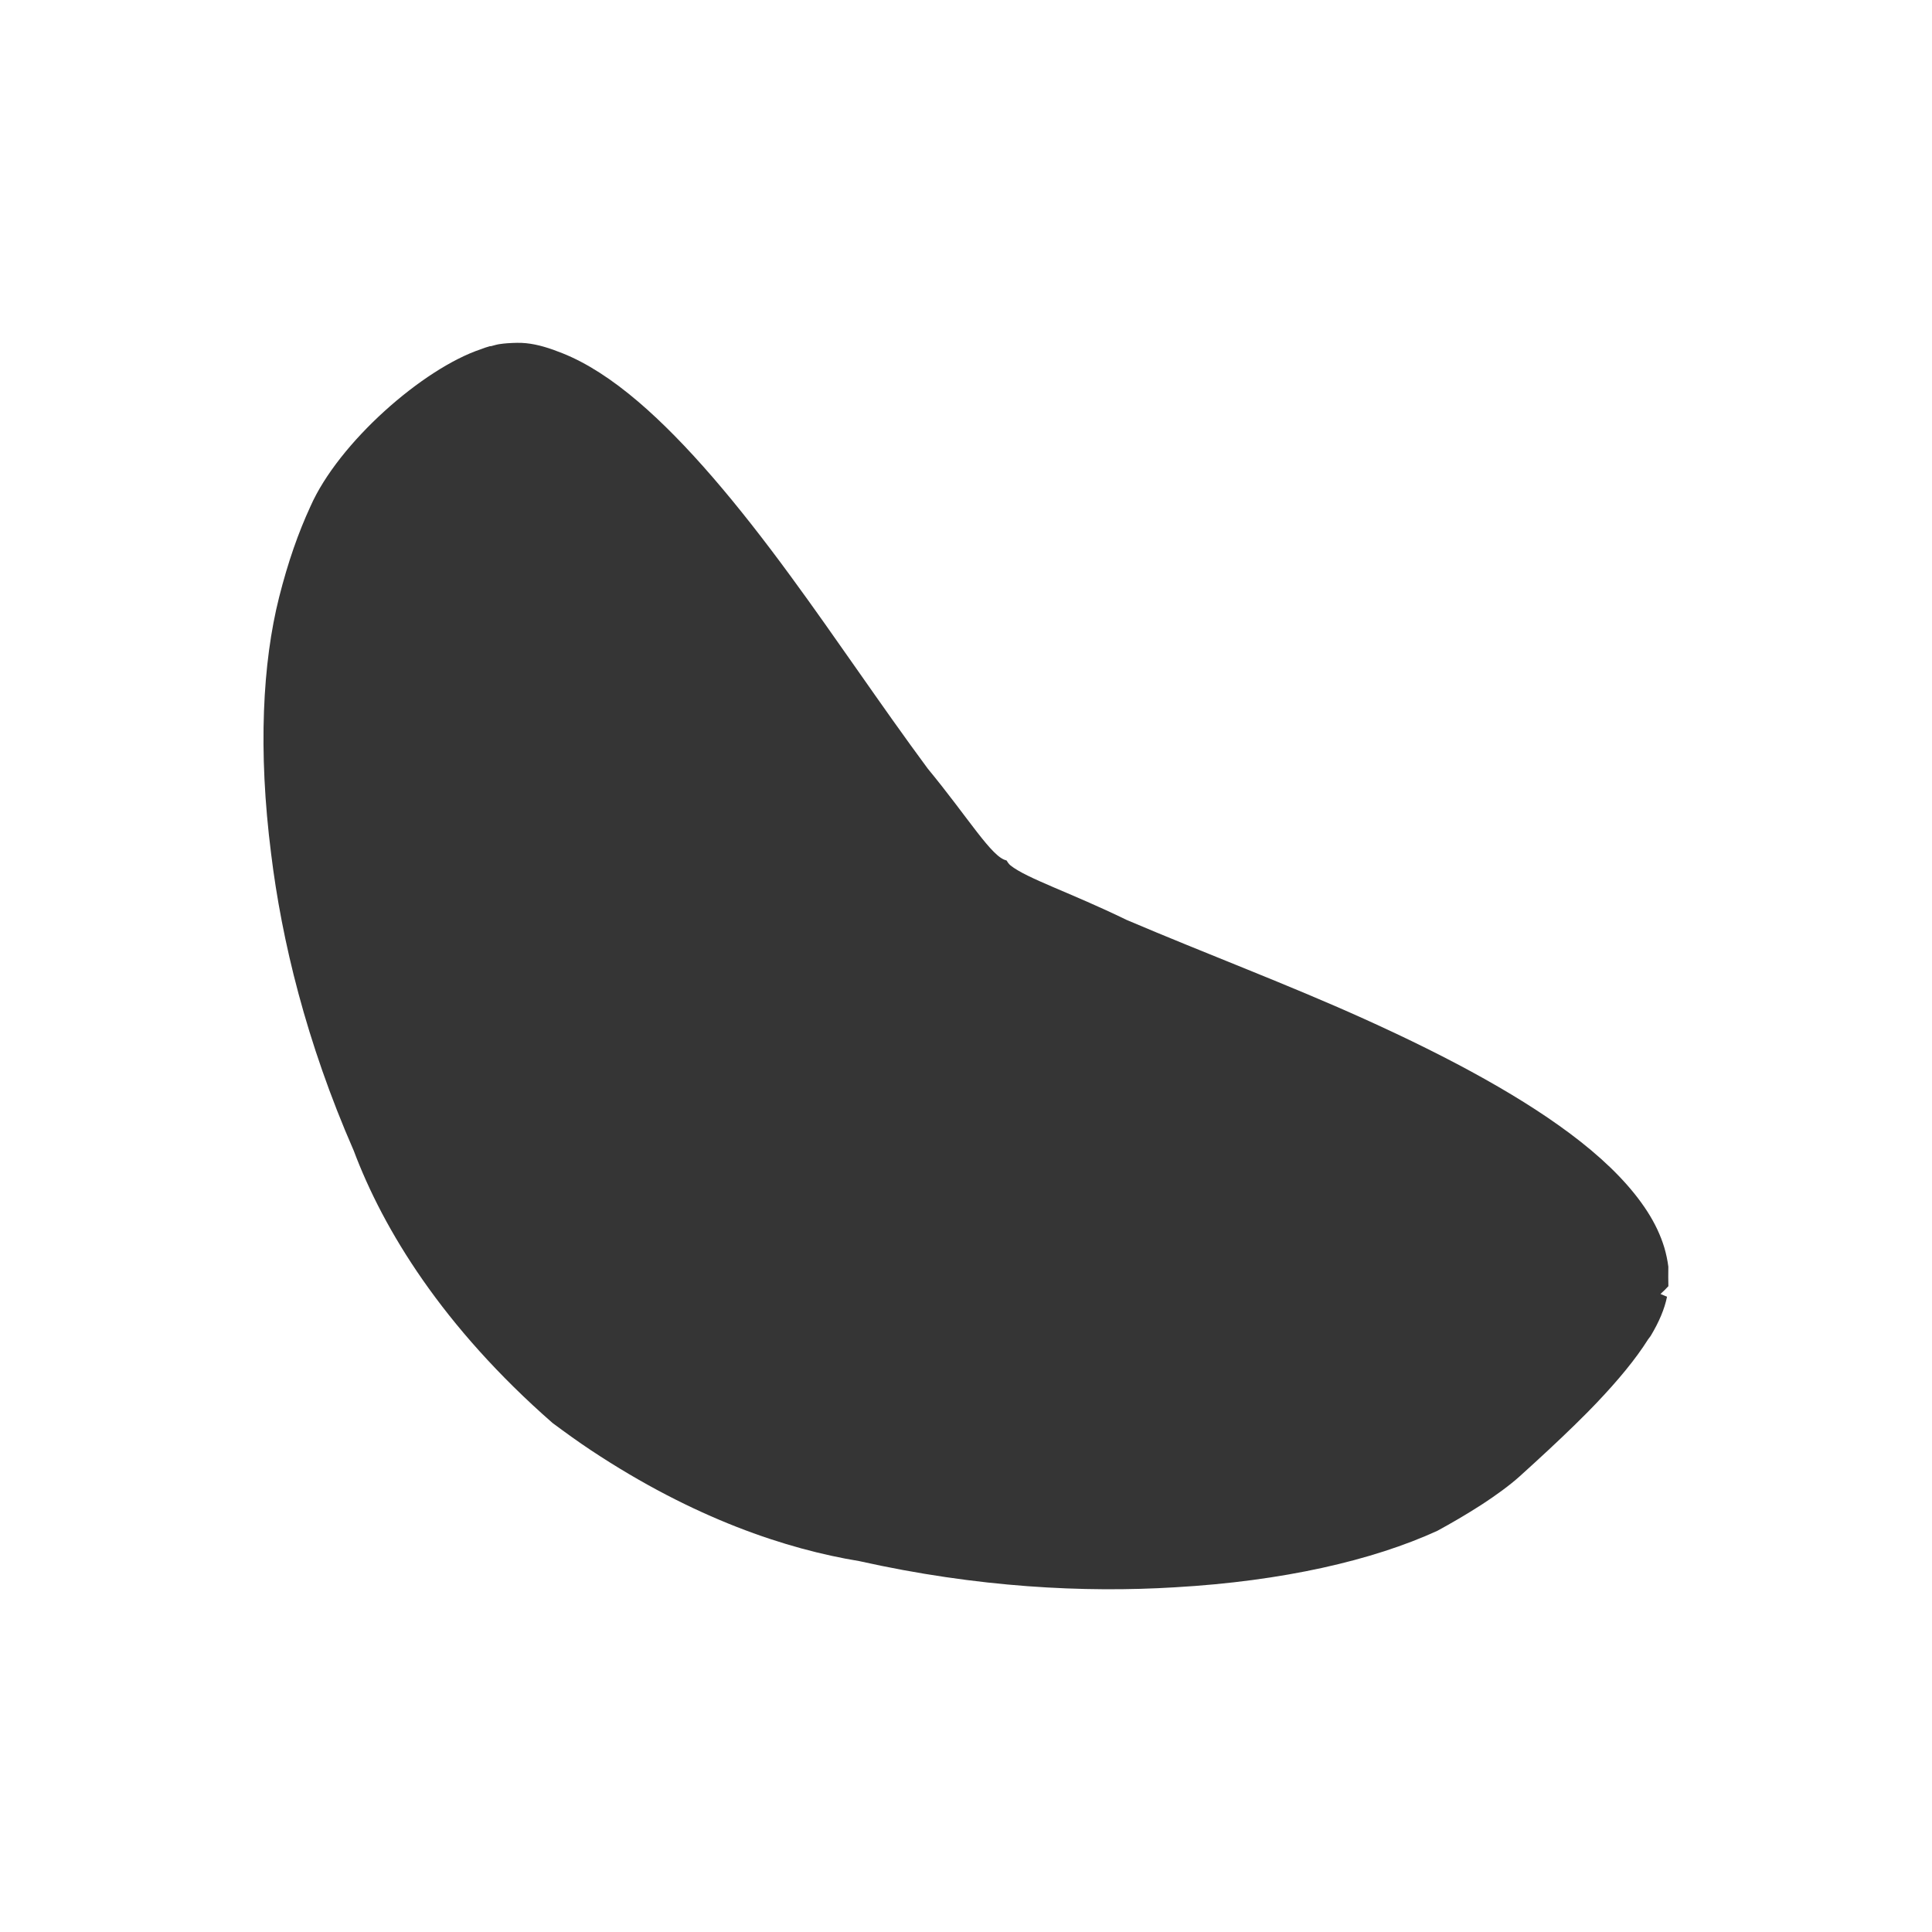
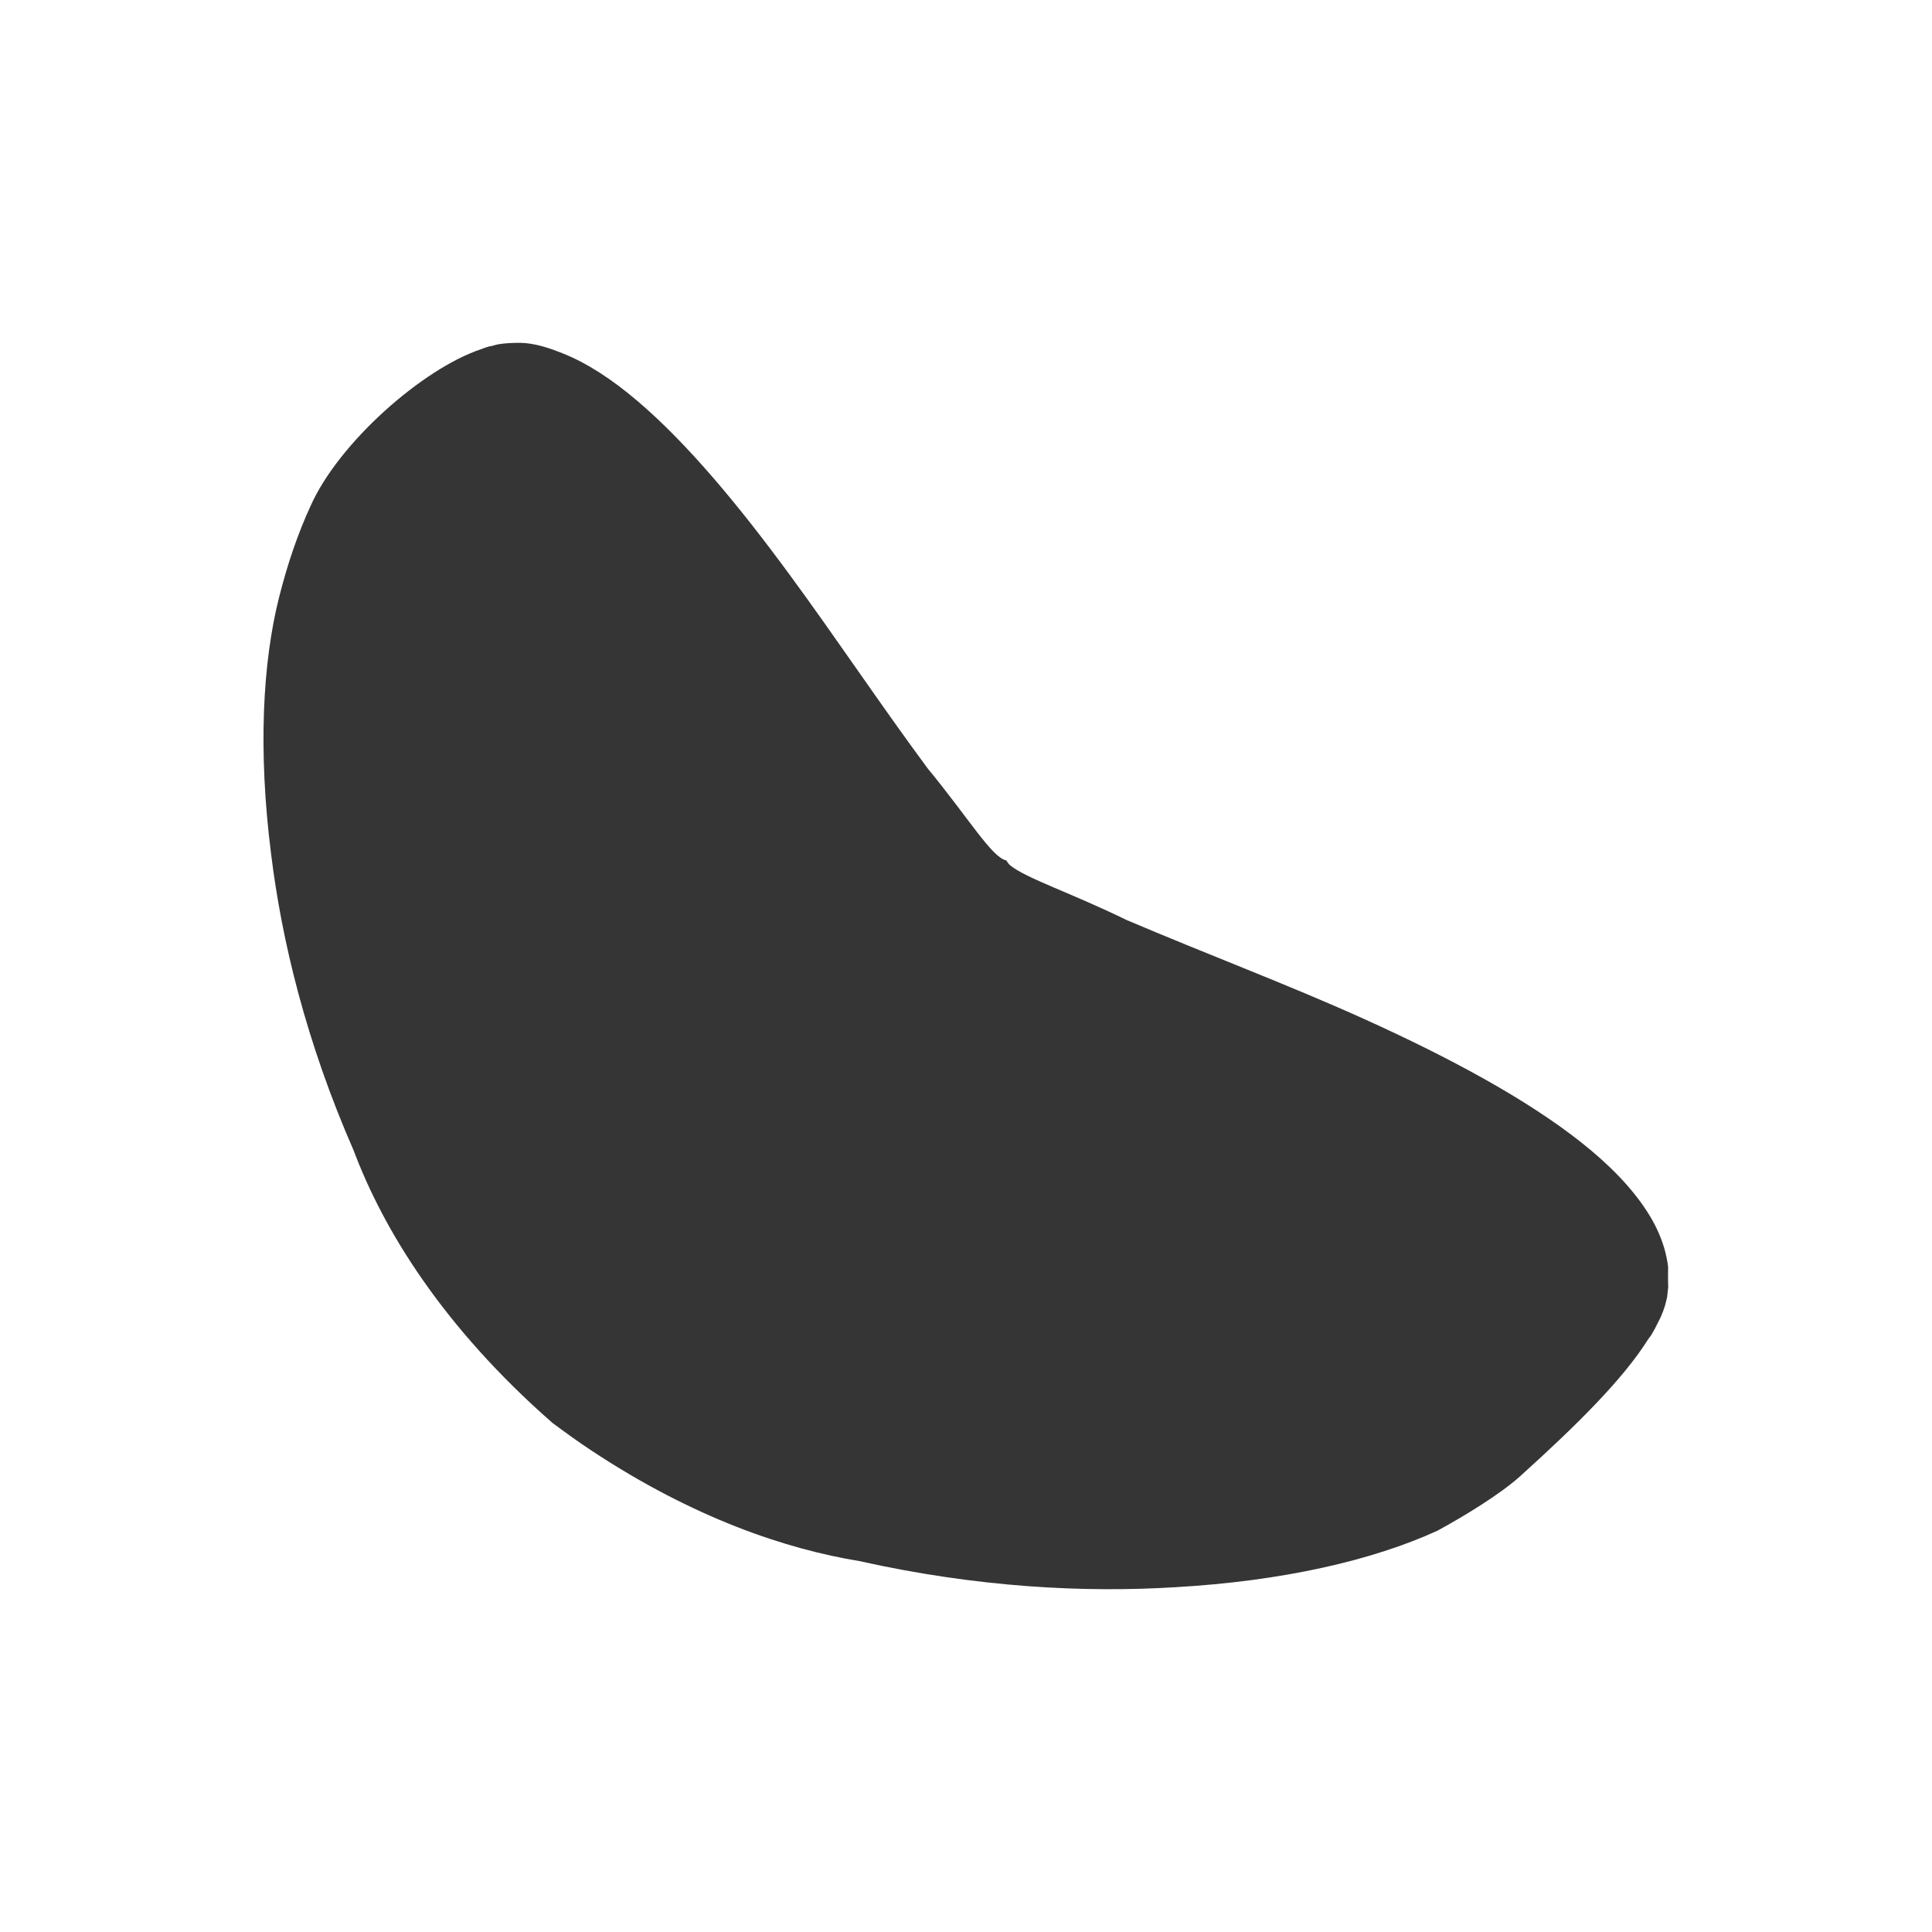
<svg xmlns="http://www.w3.org/2000/svg" version="1.2" width="22" height="22" id="svg2">
-   <defs id="defs6">
-     <clipPath id="b">
-       <path d="m 505.719,535.469 c -0.091,0.006 -0.191,0.017 -0.281,0.031 -0.085,0.014 -0.166,0.041 -0.25,0.062 -0.01,0.003 -0.021,-0.003 -0.031,0 -0.094,0.025 -0.191,0.059 -0.281,0.094 -1.795,0.6 -4.411,2.897 -5.281,4.875 -0.374,0.812 -0.692,1.715 -0.969,2.812 -0.513,2.031 -0.654,4.745 -0.25,7.938 0.33,2.695 1.086,5.841 2.562,9.219 0.917,2.443 2.746,5.449 6.156,8.438 0.4,0.297 0.789,0.579 1.188,0.844 3.203,2.127 6.073,3.07 8.312,3.438 3.672,0.82 6.969,0.983 9.781,0.812 3.342,-0.191 6.125,-0.835 8.125,-1.75 0.842,-0.457 1.956,-1.139 2.562,-1.688 1.786,-1.615 3.198,-3.022 3.969,-4.25 0.031,-0.043 0.065,-0.082 0.094,-0.125 0.086,-0.144 0.152,-0.267 0.219,-0.406 0.033,-0.065 0.066,-0.121 0.094,-0.188 0.049,-0.117 0.091,-0.23 0.125,-0.344 0.009,-0.068 0.024,-0.072 0.031,-0.125 0.01,-0.04 0.023,-0.086 0.031,-0.125 0.014,-0.088 0.023,-0.242 0.031,-0.281 0.015,-0.074 -7.3e-4,-0.062 0,-0.062 -6.8e-4,-4.5e-4 0.004,-0.018 0,-0.094 -0.005,-0.077 -8.2e-4,-0.212 0,-0.5 -0.024,-0.192 -0.068,-0.402 -0.125,-0.594 -0.115,-0.379 -0.289,-0.75 -0.531,-1.125 -0.471,-0.729 -1.165,-1.448 -2.062,-2.156 -1.664,-1.313 -3.996,-2.583 -6.719,-3.812 -2.319,-1.049 -4.868,-2.007 -7.344,-3.062 -1.729,-0.843 -3.094,-1.286 -3.594,-1.688 -0.062,-0.05 -0.09,-0.106 -0.125,-0.156 -0.453,-0.089 -1.175,-1.312 -2.438,-2.844 -1.458,-1.973 -2.849,-4.059 -4.25,-5.969 -1.637,-2.237 -3.219,-4.125 -4.719,-5.406 -0.81,-0.692 -1.591,-1.199 -2.344,-1.5 -0.387,-0.155 -0.756,-0.274 -1.125,-0.312 -0.187,-0.02 -0.381,-0.012 -0.562,0 z" id="path20" style="fill:#fda864" />
-     </clipPath>
-   </defs>
-   <g transform="matrix(0.3676339,0,0,0.3673706,-180.1335,-192.8077)" id="g23">
-     <g clip-path="url(#b)" id="g25">
-       <path d="M 31.949,4.934 A 66.53,24.593 38.75 0 0 22.064,9.205 C 16.97,10.396 8.747,17.475 6.127,23.432 5.063,25.745 4.149,28.328 3.361,31.455 1.901,37.242 1.523,44.979 2.674,54.074 3.613,61.752 5.741,70.648 9.947,80.271 12.559,87.231 17.756,95.852 27.471,104.367 c 1.141,0.846 2.279,1.645 3.414,2.398 9.126,6.059 17.319,8.776 23.699,9.824 10.461,2.336 19.879,2.805 27.891,2.318 9.523,-0.545 17.418,-2.385 23.117,-4.992 2.399,-1.303 5.54,-3.282 7.268,-4.844 7.016,-6.345 12.134,-11.54 13.006,-15.863 -0.202,-0.084 -0.377,-0.16 -0.578,-0.244 A 66.53,24.593 38.75 0 0 126.025,92.232 66.53,24.593 38.75 0 0 31.949,4.934 Z" transform="matrix(0.3509803,0,0,0.3509803,497.4391,532.3116)" id="path27" style="fill:#353535;fill-opacity:1" />
-     </g>
-     <text x="138.68" y="90.453" transform="translate(407.5682,479.619)" font-size="8" id="text37" style="font-size:8px;font-family:'Bitstream Vera Sans'" />
-   </g>
+   <defs id="defs6" />
+   <path style="fill:#353535;fill-opacity:1" id="path20" d="m 5.786,3.908 c -0.034,0.002 -0.07,0.006 -0.103,0.011 -0.031,0.005 -0.061,0.015 -0.092,0.023 -0.004,0.001 -0.008,-0.001 -0.011,0 C 5.545,3.951 5.509,3.964 5.476,3.977 4.816,4.197 3.854,5.041 3.534,5.767 3.397,6.066 3.28,6.398 3.178,6.801 2.99,7.547 2.938,8.544 3.086,9.717 3.207,10.707 3.485,11.863 4.028,13.103 c 0.337,0.897 1.01,2.002 2.263,3.1 0.147,0.109 0.29,0.213 0.437,0.31 1.178,0.781 2.233,1.128 3.056,1.263 1.35,0.301 2.562,0.361 3.596,0.298 1.229,-0.07 2.252,-0.307 2.987,-0.643 0.31,-0.168 0.719,-0.419 0.942,-0.62 0.657,-0.593 1.176,-1.11 1.459,-1.561 0.011,-0.016 0.024,-0.03 0.034,-0.046 0.032,-0.053 0.056,-0.098 0.08,-0.149 0.012,-0.024 0.024,-0.045 0.034,-0.069 0.018,-0.043 0.034,-0.085 0.046,-0.126 0.003,-0.025 0.009,-0.026 0.011,-0.046 0.004,-0.015 0.009,-0.032 0.011,-0.046 0.005,-0.032 0.009,-0.089 0.011,-0.103 0.005,-0.027 -2.68e-4,-0.023 0,-0.023 -2.5e-4,-1.66e-4 0.002,-0.007 0,-0.034 -0.002,-0.028 -3.01e-4,-0.078 0,-0.184 -0.009,-0.071 -0.025,-0.148 -0.046,-0.218 -0.042,-0.139 -0.106,-0.276 -0.195,-0.413 -0.173,-0.268 -0.428,-0.532 -0.758,-0.792 -0.612,-0.482 -1.469,-0.949 -2.47,-1.401 -0.852,-0.385 -1.79,-0.737 -2.7,-1.125 -0.636,-0.31 -1.138,-0.472 -1.321,-0.62 -0.023,-0.018 -0.033,-0.039 -0.046,-0.057 C 11.295,9.765 11.029,9.315 10.565,8.752 10.029,8.028 9.518,7.261 9.003,6.56 8.401,5.738 7.819,5.044 7.268,4.574 6.97,4.319 6.683,4.133 6.406,4.023 6.264,3.966 6.128,3.922 5.993,3.908 c -0.069,-0.007 -0.14,-0.004 -0.207,0 z" />
+   <text style="font-size:2.94px;font-family:'Bitstream Vera Sans'" id="text37" font-size="8" transform="scale(1.000358,0.9996418)" y="16.626" x="20.678" />
</svg>
